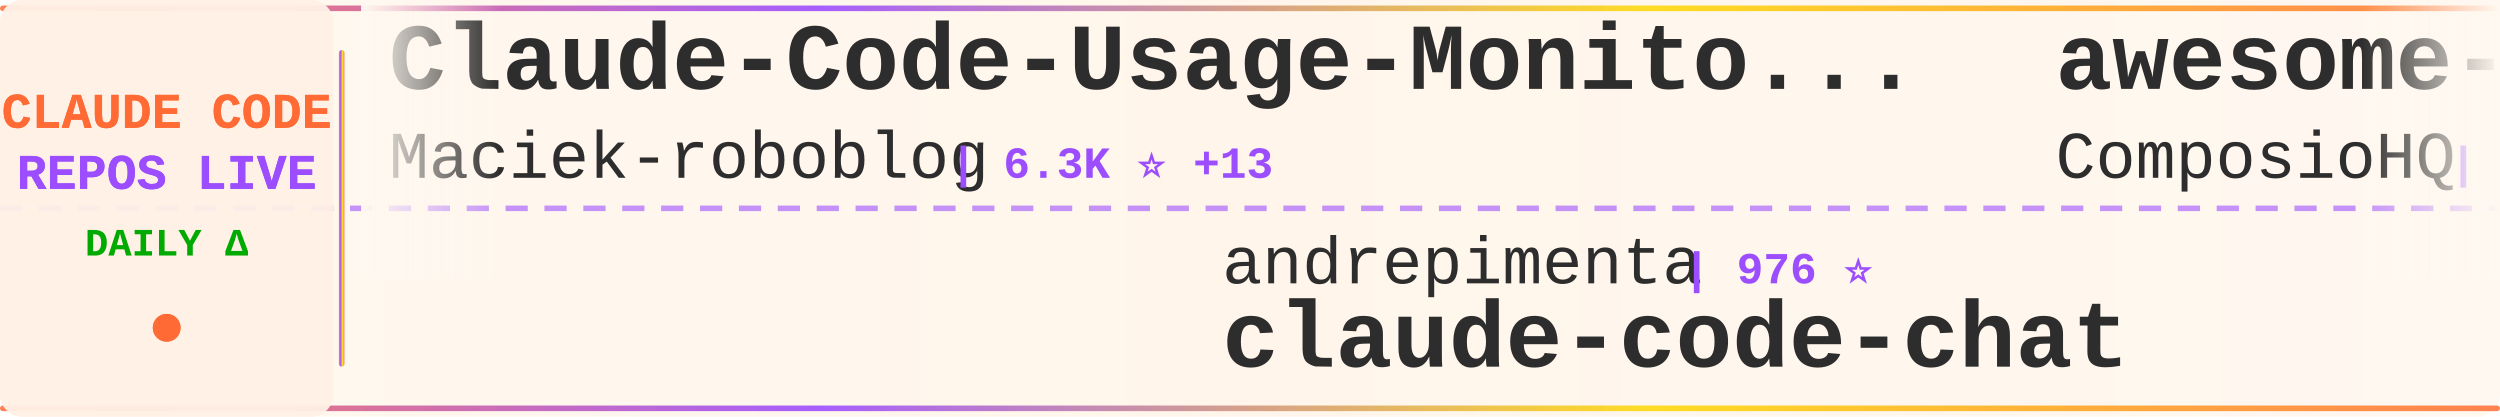
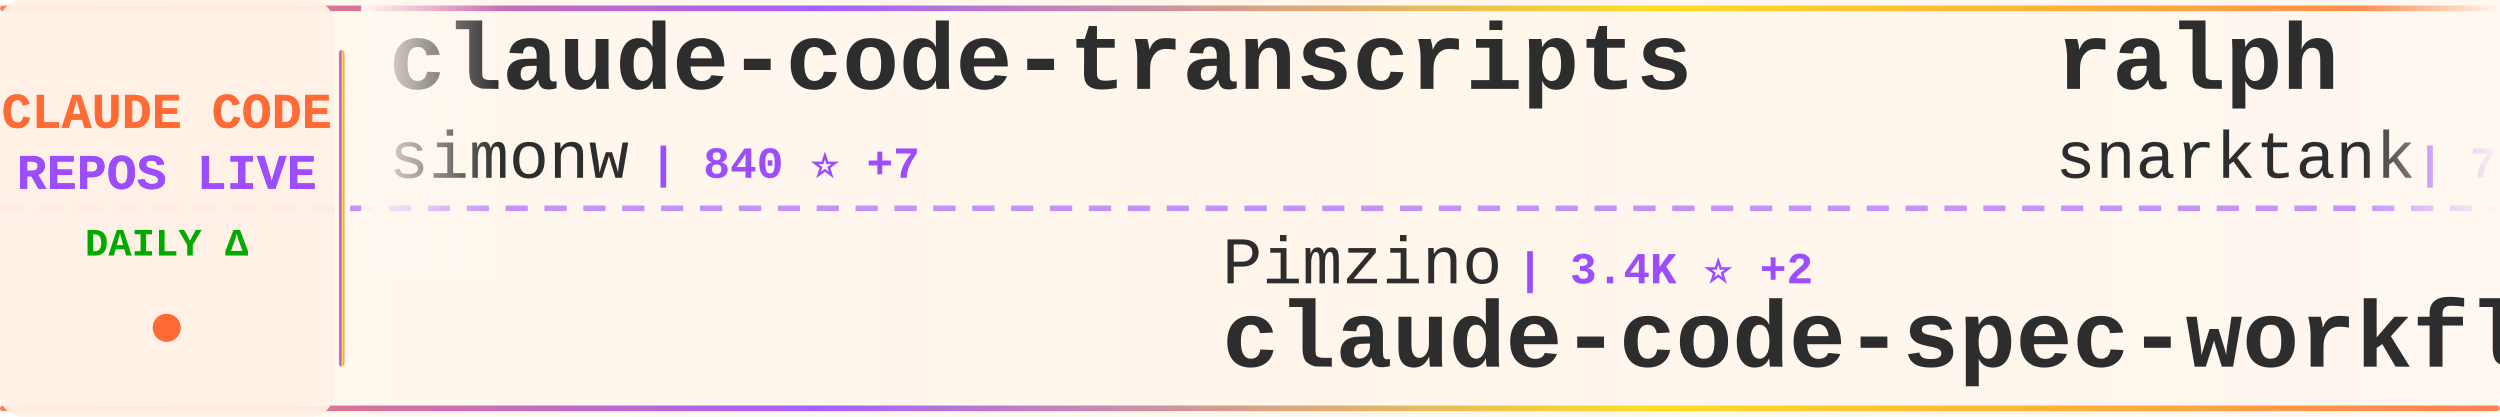
<svg xmlns="http://www.w3.org/2000/svg" width="900" height="150">
  <defs>
    <linearGradient id="tickerBg" x1="0%" y1="0%" x2="100%" y2="0%">
      <stop offset="0%" style="stop-color:#fff8f0;stop-opacity:0.98" />
      <stop offset="50%" style="stop-color:#fff5eb;stop-opacity:1" />
      <stop offset="100%" style="stop-color:#fff8f0;stop-opacity:0.98" />
    </linearGradient>
    <linearGradient id="borderGrad" x1="0%" y1="0%" x2="100%" y2="0%">
      <stop offset="0%" style="stop-color:#FF6B35;stop-opacity:0.85">
        <animate attributeName="stop-opacity" values="0.85;1;0.85" dur="2s" repeatCount="indefinite" />
      </stop>
      <stop offset="33%" style="stop-color:#9C4EFF;stop-opacity:0.9">
        <animate attributeName="stop-opacity" values="0.9;1;0.9" dur="2.2s" repeatCount="indefinite" />
      </stop>
      <stop offset="66%" style="stop-color:#FFD700;stop-opacity:0.85">
        <animate attributeName="stop-opacity" values="0.85;1;0.85" dur="1.8s" repeatCount="indefinite" />
      </stop>
      <stop offset="100%" style="stop-color:#FF6B35;stop-opacity:0.85">
        <animate attributeName="stop-opacity" values="0.85;1;0.85" dur="2s" repeatCount="indefinite" />
      </stop>
    </linearGradient>
    <filter id="textGlow">
      <feGaussianBlur stdDeviation="0.15" result="coloredBlur" />
      <feMerge>
        <feMergeNode in="coloredBlur" />
        <feMergeNode in="SourceGraphic" />
      </feMerge>
    </filter>
    <filter id="metricGlow">
      <feGaussianBlur stdDeviation="0.2" result="coloredBlur" />
      <feMerge>
        <feMergeNode in="coloredBlur" />
        <feMergeNode in="SourceGraphic" />
      </feMerge>
    </filter>
    <linearGradient id="leftFade" x1="0%" y1="0%" x2="100%" y2="0%">
      <stop offset="0%" style="stop-color:#fff8f0;stop-opacity:1" />
      <stop offset="100%" style="stop-color:#fff8f0;stop-opacity:0" />
    </linearGradient>
    <linearGradient id="rightFade" x1="0%" y1="0%" x2="100%" y2="0%">
      <stop offset="0%" style="stop-color:#fff8f0;stop-opacity:0" />
      <stop offset="100%" style="stop-color:#fff8f0;stop-opacity:1" />
    </linearGradient>
  </defs>
  <rect width="900" height="150" fill="url(#tickerBg)" rx="8" />
  <rect x="0" y="2" width="900" height="2" fill="url(#borderGrad)" rx="1" />
  <rect x="0" y="146" width="900" height="2" fill="url(#borderGrad)" rx="1" />
  <line x1="0" y1="75" x2="900" y2="75" stroke="#9C4EFF" stroke-width="2" stroke-dasharray="8 6" opacity="0.6" />
  <rect x="0" y="0" width="120" height="150" fill="#fff0e6" opacity="0.95" rx="8" />
  <text x="60" y="46" font-family="'Courier New', monospace" font-size="18" font-weight="bold" fill="#FF6B35" text-anchor="middle" filter="url(#textGlow)">
    CLAUDE CODE
  </text>
  <text x="60" y="68" font-family="'Courier New', monospace" font-size="18" font-weight="bold" fill="#9C4EFF" text-anchor="middle" filter="url(#textGlow)">
    REPOS LIVE
  </text>
  <text x="60" y="92" font-family="'Courier New', monospace" font-size="14" font-weight="bold" fill="#00aa00" text-anchor="middle">
    DAILY Δ
  </text>
  <circle cx="60" cy="118" r="5" fill="#FF6B35" filter="url(#metricGlow)">
    <animate attributeName="r" values="4;6;4" dur="1.5s" repeatCount="indefinite" />
    <animate attributeName="opacity" values="0.6;1;0.6" dur="1.5s" repeatCount="indefinite" />
  </circle>
  <rect x="122" y="18" width="2" height="114" fill="url(#borderGrad)" rx="1" />
  <clipPath id="tickerClip">
    <rect x="130" y="0" width="770" height="150" />
  </clipPath>
  <g clip-path="url(#tickerClip)">
    <g id="tickerItems">
      <animateTransform attributeName="transform" attributeType="XML" type="translate" from="0 0" to="-3000 0" dur="54s" repeatCount="indefinite" />
      <g transform="translate(0, 0)">
-         <text x="140" y="32" font-family="'Courier New', monospace" font-size="34" font-weight="bold" fill="#2d2d2d">Claude-Code-Usage-Monito...</text>
-         <text x="140" y="64" font-family="'Courier New', monospace" font-size="24" font-weight="normal" fill="#2d2d2d" opacity="1.0">Maciek-roboblog</text>
-         <text x="342" y="64" font-family="'Courier New', monospace" font-size="16" font-weight="bold" fill="#9C4EFF"> | 6.3K ⭐ +13</text>
+         <text x="140" y="32" font-family="'Courier New', monospace" font-size="34" font-weight="bold" fill="#2d2d2d">claude-code-transcripts</text>
+         <text x="140" y="64" font-family="'Courier New', monospace" font-size="24" font-weight="normal" fill="#2d2d2d" opacity="1.0">simonw</text>
+         <text x="234" y="64" font-family="'Courier New', monospace" font-size="16" font-weight="bold" fill="#9C4EFF"> | 840 ⭐ +7</text>
      </g>
      <g transform="translate(300, 0)">
-         <text x="140" y="102" font-family="'Courier New', monospace" font-size="24" font-weight="normal" fill="#2d2d2d" opacity="1.0">andrepimenta</text>
-         <text x="306" y="102" font-family="'Courier New', monospace" font-size="16" font-weight="bold" fill="#9C4EFF"> | 976 ⭐</text>
-         <text x="140" y="132" font-family="'Courier New', monospace" font-size="34" font-weight="bold" fill="#2d2d2d">claude-code-chat</text>
-       </g>
-       <g transform="translate(600, 0)">
-         <text x="140" y="32" font-family="'Courier New', monospace" font-size="34" font-weight="bold" fill="#2d2d2d">awesome-claude-skills</text>
-         <text x="140" y="64" font-family="'Courier New', monospace" font-size="24" font-weight="normal" fill="#2d2d2d" opacity="1.0">ComposioHQ</text>
-         <text x="282" y="64" font-family="'Courier New', monospace" font-size="16" font-weight="bold" fill="#9C4EFF"> | 24.7K ⭐ +619</text>
-       </g>
-       <g transform="translate(900, 0)">
-         <text x="140" y="102" font-family="'Courier New', monospace" font-size="24" font-weight="normal" fill="#2d2d2d" opacity="1.0">opactorai</text>
-         <text x="270" y="102" font-family="'Courier New', monospace" font-size="16" font-weight="bold" fill="#9C4EFF"> | 3.7K ⭐ +9</text>
-         <text x="140" y="132" font-family="'Courier New', monospace" font-size="34" font-weight="bold" fill="#2d2d2d">Claudable</text>
-       </g>
-       <g transform="translate(1200, 0)">
-         <text x="140" y="32" font-family="'Courier New', monospace" font-size="34" font-weight="bold" fill="#2d2d2d">superpowers</text>
-         <text x="140" y="64" font-family="'Courier New', monospace" font-size="24" font-weight="normal" fill="#2d2d2d" opacity="1.0">obra</text>
-         <text x="210" y="64" font-family="'Courier New', monospace" font-size="16" font-weight="bold" fill="#9C4EFF"> | 34.4K ⭐ +1.2K</text>
-       </g>
-       <g transform="translate(1500, 0)">
-         <text x="140" y="102" font-family="'Courier New', monospace" font-size="24" font-weight="normal" fill="#2d2d2d" opacity="1.0">Yuyz0112</text>
-         <text x="258" y="102" font-family="'Courier New', monospace" font-size="16" font-weight="bold" fill="#9C4EFF"> | 2.0K ⭐ +10</text>
-         <text x="140" y="132" font-family="'Courier New', monospace" font-size="34" font-weight="bold" fill="#2d2d2d">claude-code-reverse</text>
-       </g>
-       <g transform="translate(1800, 0)">
-         <text x="140" y="32" font-family="'Courier New', monospace" font-size="34" font-weight="bold" fill="#2d2d2d">claude-agent-sdk-demos</text>
-         <text x="140" y="64" font-family="'Courier New', monospace" font-size="24" font-weight="normal" fill="#2d2d2d" opacity="1.0">anthropics</text>
-         <text x="282" y="64" font-family="'Courier New', monospace" font-size="16" font-weight="bold" fill="#9C4EFF"> | 1.2K ⭐ +9</text>
-       </g>
-       <g transform="translate(2100, 0)">
-         <text x="140" y="102" font-family="'Courier New', monospace" font-size="24" font-weight="normal" fill="#2d2d2d" opacity="1.0">fuergaosi233</text>
-         <text x="306" y="102" font-family="'Courier New', monospace" font-size="16" font-weight="bold" fill="#9C4EFF"> | 1.9K ⭐ +5</text>
-         <text x="140" y="132" font-family="'Courier New', monospace" font-size="34" font-weight="bold" fill="#2d2d2d">claude-code-proxy</text>
-       </g>
-       <g transform="translate(2400, 0)">
-         <text x="140" y="32" font-family="'Courier New', monospace" font-size="34" font-weight="bold" fill="#2d2d2d">1code</text>
-         <text x="140" y="64" font-family="'Courier New', monospace" font-size="24" font-weight="normal" fill="#2d2d2d" opacity="1.0">21st-dev</text>
-         <text x="258" y="64" font-family="'Courier New', monospace" font-size="16" font-weight="bold" fill="#9C4EFF"> | 4.2K ⭐ +190</text>
-       </g>
-       <g transform="translate(2700, 0)">
        <text x="140" y="102" font-family="'Courier New', monospace" font-size="24" font-weight="normal" fill="#2d2d2d" opacity="1.0">Pimzino</text>
        <text x="246" y="102" font-family="'Courier New', monospace" font-size="16" font-weight="bold" fill="#9C4EFF"> | 3.4K ⭐ +2</text>
        <text x="140" y="132" font-family="'Courier New', monospace" font-size="34" font-weight="bold" fill="#2d2d2d">claude-code-spec-workflo...</text>
      </g>
+       <g transform="translate(600, 0)">
+         <text x="140" y="32" font-family="'Courier New', monospace" font-size="34" font-weight="bold" fill="#2d2d2d">ralph</text>
+         <text x="140" y="64" font-family="'Courier New', monospace" font-size="24" font-weight="normal" fill="#2d2d2d" opacity="1.0">snarktank</text>
+         <text x="270" y="64" font-family="'Courier New', monospace" font-size="16" font-weight="bold" fill="#9C4EFF"> | 7.3K ⭐ +380</text>
+       </g>
+       <g transform="translate(900, 0)">
+         <text x="140" y="102" font-family="'Courier New', monospace" font-size="24" font-weight="normal" fill="#2d2d2d" opacity="1.0">zebbern</text>
+         <text x="246" y="102" font-family="'Courier New', monospace" font-size="16" font-weight="bold" fill="#9C4EFF"> | 3.1K ⭐ +13</text>
+         <text x="140" y="132" font-family="'Courier New', monospace" font-size="34" font-weight="bold" fill="#2d2d2d">claude-code-guide</text>
+       </g>
+       <g transform="translate(1200, 0)">
+         <text x="140" y="32" font-family="'Courier New', monospace" font-size="34" font-weight="bold" fill="#2d2d2d">vibe-coding</text>
+         <text x="140" y="64" font-family="'Courier New', monospace" font-size="24" font-weight="normal" fill="#2d2d2d" opacity="1.0">EnzeD</text>
+         <text x="222" y="64" font-family="'Courier New', monospace" font-size="16" font-weight="bold" fill="#9C4EFF"> | 3.8K ⭐ +10</text>
+       </g>
+       <g transform="translate(1500, 0)">
+         <text x="140" y="102" font-family="'Courier New', monospace" font-size="24" font-weight="normal" fill="#2d2d2d" opacity="1.0">kepano</text>
+         <text x="234" y="102" font-family="'Courier New', monospace" font-size="16" font-weight="bold" fill="#9C4EFF"> | 7.9K ⭐ +127</text>
+         <text x="140" y="132" font-family="'Courier New', monospace" font-size="34" font-weight="bold" fill="#2d2d2d">obsidian-skills</text>
+       </g>
+       <g transform="translate(1800, 0)">
+         <text x="140" y="32" font-family="'Courier New', monospace" font-size="34" font-weight="bold" fill="#2d2d2d">awesome-claude-code-suba...</text>
+         <text x="140" y="64" font-family="'Courier New', monospace" font-size="24" font-weight="normal" fill="#2d2d2d" opacity="1.0">VoltAgent</text>
+         <text x="270" y="64" font-family="'Courier New', monospace" font-size="16" font-weight="bold" fill="#9C4EFF"> | 8.6K ⭐ +81</text>
+       </g>
+       <g transform="translate(2100, 0)">
+         <text x="140" y="102" font-family="'Courier New', monospace" font-size="24" font-weight="normal" fill="#2d2d2d" opacity="1.0">Maciek-roboblog</text>
+         <text x="342" y="102" font-family="'Courier New', monospace" font-size="16" font-weight="bold" fill="#9C4EFF"> | 6.3K ⭐ +13</text>
+         <text x="140" y="132" font-family="'Courier New', monospace" font-size="34" font-weight="bold" fill="#2d2d2d">Claude-Code-Usage-Monito...</text>
+       </g>
+       <g transform="translate(2400, 0)">
+         <text x="140" y="32" font-family="'Courier New', monospace" font-size="34" font-weight="bold" fill="#2d2d2d">cc</text>
+         <text x="140" y="64" font-family="'Courier New', monospace" font-size="24" font-weight="normal" fill="#2d2d2d" opacity="1.0">kn1026</text>
+         <text x="234" y="64" font-family="'Courier New', monospace" font-size="16" font-weight="bold" fill="#9C4EFF"> | 702 ⭐ +1</text>
+       </g>
+       <g transform="translate(2700, 0)">
+         <text x="140" y="102" font-family="'Courier New', monospace" font-size="24" font-weight="normal" fill="#2d2d2d" opacity="1.0">21st-dev</text>
+         <text x="258" y="102" font-family="'Courier New', monospace" font-size="16" font-weight="bold" fill="#9C4EFF"> | 4.2K ⭐ +144</text>
+         <text x="140" y="132" font-family="'Courier New', monospace" font-size="34" font-weight="bold" fill="#2d2d2d">1code</text>
+       </g>
      <g transform="translate(3000, 0)">
-         <text x="140" y="32" font-family="'Courier New', monospace" font-size="34" font-weight="bold" fill="#2d2d2d">Claude-Code-Usage-Monito...</text>
-         <text x="140" y="64" font-family="'Courier New', monospace" font-size="24" font-weight="normal" fill="#2d2d2d" opacity="1.0">Maciek-roboblog</text>
-         <text x="342" y="64" font-family="'Courier New', monospace" font-size="16" font-weight="bold" fill="#9C4EFF"> | 6.3K ⭐ +13</text>
+         <text x="140" y="32" font-family="'Courier New', monospace" font-size="34" font-weight="bold" fill="#2d2d2d">claude-code-transcripts</text>
+         <text x="140" y="64" font-family="'Courier New', monospace" font-size="24" font-weight="normal" fill="#2d2d2d" opacity="1.0">simonw</text>
+         <text x="234" y="64" font-family="'Courier New', monospace" font-size="16" font-weight="bold" fill="#9C4EFF"> | 840 ⭐ +7</text>
      </g>
      <g transform="translate(3300, 0)">
-         <text x="140" y="102" font-family="'Courier New', monospace" font-size="24" font-weight="normal" fill="#2d2d2d" opacity="1.0">andrepimenta</text>
-         <text x="306" y="102" font-family="'Courier New', monospace" font-size="16" font-weight="bold" fill="#9C4EFF"> | 976 ⭐</text>
-         <text x="140" y="132" font-family="'Courier New', monospace" font-size="34" font-weight="bold" fill="#2d2d2d">claude-code-chat</text>
+         <text x="140" y="102" font-family="'Courier New', monospace" font-size="24" font-weight="normal" fill="#2d2d2d" opacity="1.0">Pimzino</text>
+         <text x="246" y="102" font-family="'Courier New', monospace" font-size="16" font-weight="bold" fill="#9C4EFF"> | 3.4K ⭐ +2</text>
+         <text x="140" y="132" font-family="'Courier New', monospace" font-size="34" font-weight="bold" fill="#2d2d2d">claude-code-spec-workflo...</text>
      </g>
      <g transform="translate(3600, 0)">
-         <text x="140" y="32" font-family="'Courier New', monospace" font-size="34" font-weight="bold" fill="#2d2d2d">awesome-claude-skills</text>
-         <text x="140" y="64" font-family="'Courier New', monospace" font-size="24" font-weight="normal" fill="#2d2d2d" opacity="1.0">ComposioHQ</text>
-         <text x="282" y="64" font-family="'Courier New', monospace" font-size="16" font-weight="bold" fill="#9C4EFF"> | 24.7K ⭐ +619</text>
+         <text x="140" y="32" font-family="'Courier New', monospace" font-size="34" font-weight="bold" fill="#2d2d2d">ralph</text>
+         <text x="140" y="64" font-family="'Courier New', monospace" font-size="24" font-weight="normal" fill="#2d2d2d" opacity="1.0">snarktank</text>
+         <text x="270" y="64" font-family="'Courier New', monospace" font-size="16" font-weight="bold" fill="#9C4EFF"> | 7.3K ⭐ +380</text>
      </g>
      <g transform="translate(3900, 0)">
-         <text x="140" y="102" font-family="'Courier New', monospace" font-size="24" font-weight="normal" fill="#2d2d2d" opacity="1.0">opactorai</text>
-         <text x="270" y="102" font-family="'Courier New', monospace" font-size="16" font-weight="bold" fill="#9C4EFF"> | 3.7K ⭐ +9</text>
-         <text x="140" y="132" font-family="'Courier New', monospace" font-size="34" font-weight="bold" fill="#2d2d2d">Claudable</text>
+         <text x="140" y="102" font-family="'Courier New', monospace" font-size="24" font-weight="normal" fill="#2d2d2d" opacity="1.0">zebbern</text>
+         <text x="246" y="102" font-family="'Courier New', monospace" font-size="16" font-weight="bold" fill="#9C4EFF"> | 3.1K ⭐ +13</text>
+         <text x="140" y="132" font-family="'Courier New', monospace" font-size="34" font-weight="bold" fill="#2d2d2d">claude-code-guide</text>
      </g>
    </g>
  </g>
  <rect x="130" y="0" width="50" height="100" fill="url(#leftFade)" />
  <rect x="850" y="0" width="50" height="100" fill="url(#rightFade)" />
</svg>
